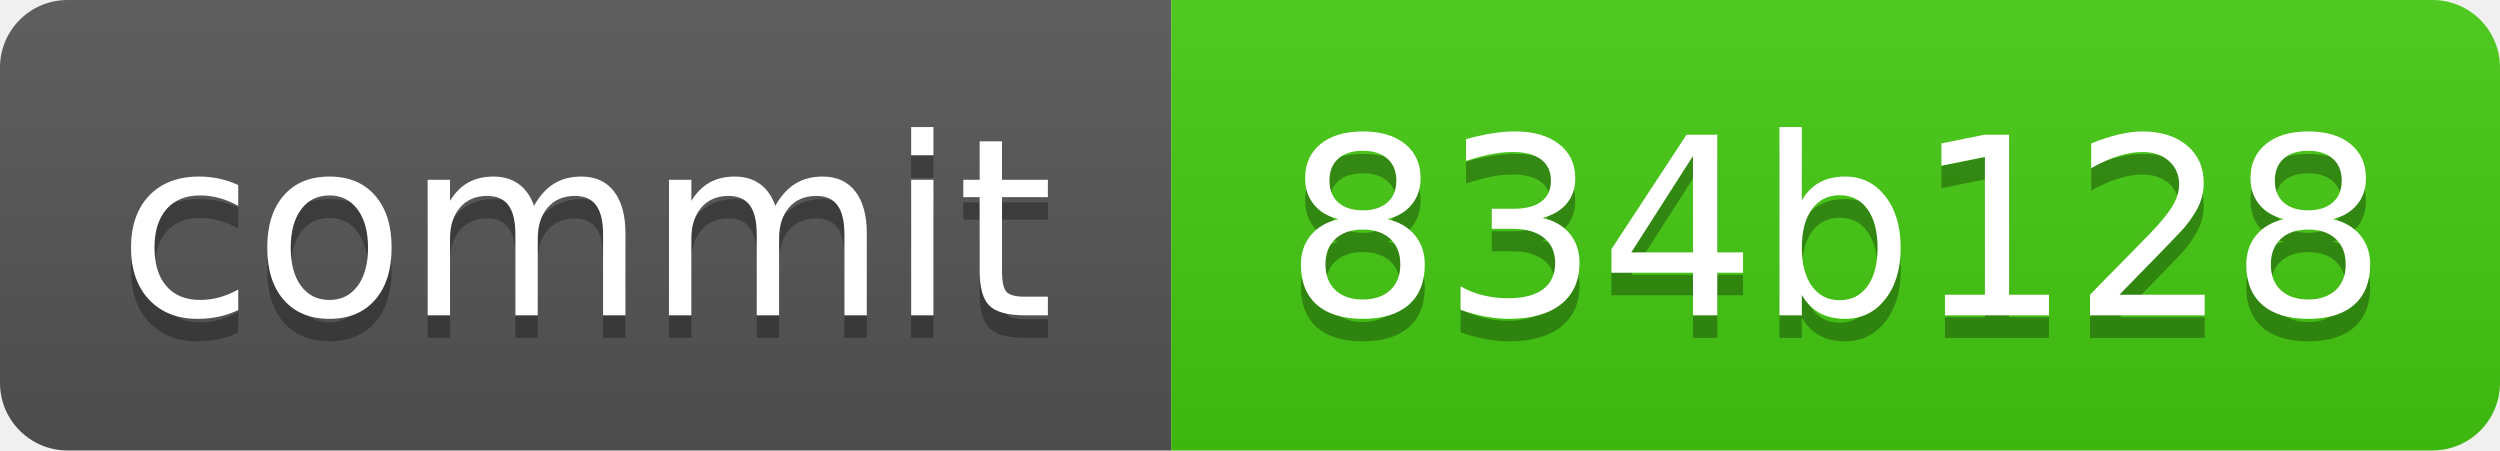
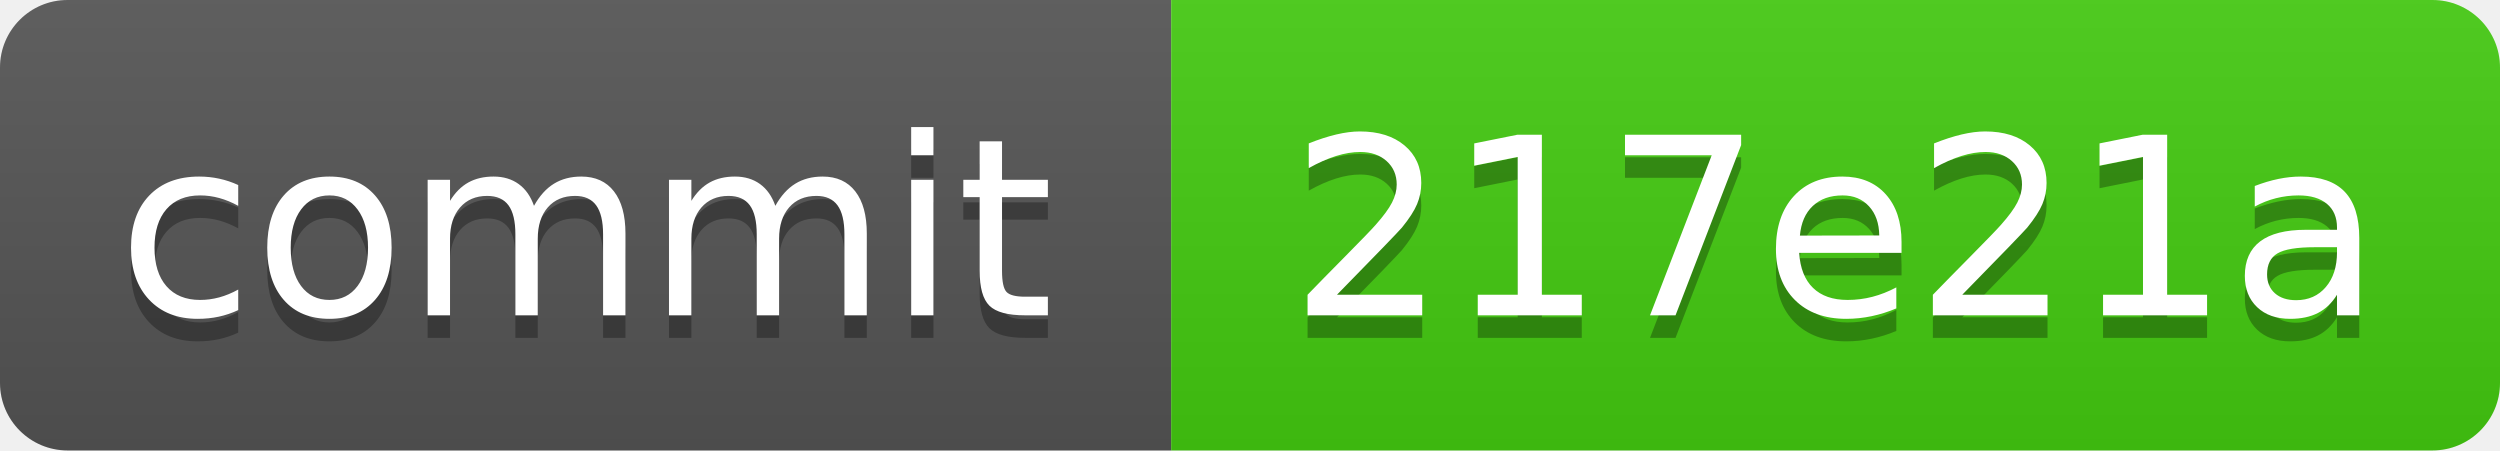
<svg xmlns="http://www.w3.org/2000/svg" xmlns:xlink="http://www.w3.org/1999/xlink" width="111" height="20" role="img">
-   <a target="_blank" xlink:href="https://github.com/symbolic-labs-pub/freedom-that-lasts/commit/834b1285ad391c6bdfbedf3c29e7994ad77b5905">
+   <a target="_blank" xlink:href="https://github.com/symbolic-labs-pub/freedom-that-lasts/commit/217e21a9403a74643917ddd489aa4072e324ab22">
    <linearGradient id="s" x2="0" y2="100%">
      <stop offset="0" stop-color="#bbb" stop-opacity=".1" />
      <stop offset="1" stop-opacity=".1" />
    </linearGradient>
    <clipPath id="r">
      <rect width="111" height="20" rx="3" fill="#fff" />
    </clipPath>
    <g clip-path="url(#r)">
      <rect width="52" height="20" fill="#555" />
      <rect x="52" width="59" height="20" fill="#4c1" />
      <rect width="111" height="20" fill="url(#s)" />
    </g>
    <g fill="#fff" text-anchor="middle" font-family="Verdana,Geneva,DejaVu Sans,sans-serif" text-rendering="geometricPrecision" font-size="110">
      <text aria-hidden="true" x="260.0" y="150" fill="#010101" fill-opacity=".3" transform="scale(.1)" textLength="420">commit</text>
      <text x="260.0" y="140" transform="scale(.1)" fill="#fff" textLength="420">commit</text>
-       <text aria-hidden="true" x="815.0" y="150" fill="#010101" fill-opacity=".3" transform="scale(.1)" textLength="490">834b128</text>
-       <text x="815.0" y="140" transform="scale(.1)" fill="#fff" textLength="490">834b128</text>
+       <text aria-hidden="true" x="815.0" y="150" fill="#010101" fill-opacity=".3" transform="scale(.1)" textLength="490">217e21a</text>
+       <text x="815.0" y="140" transform="scale(.1)" fill="#fff" textLength="490">217e21a</text>
    </g>
  </a>
</svg>
